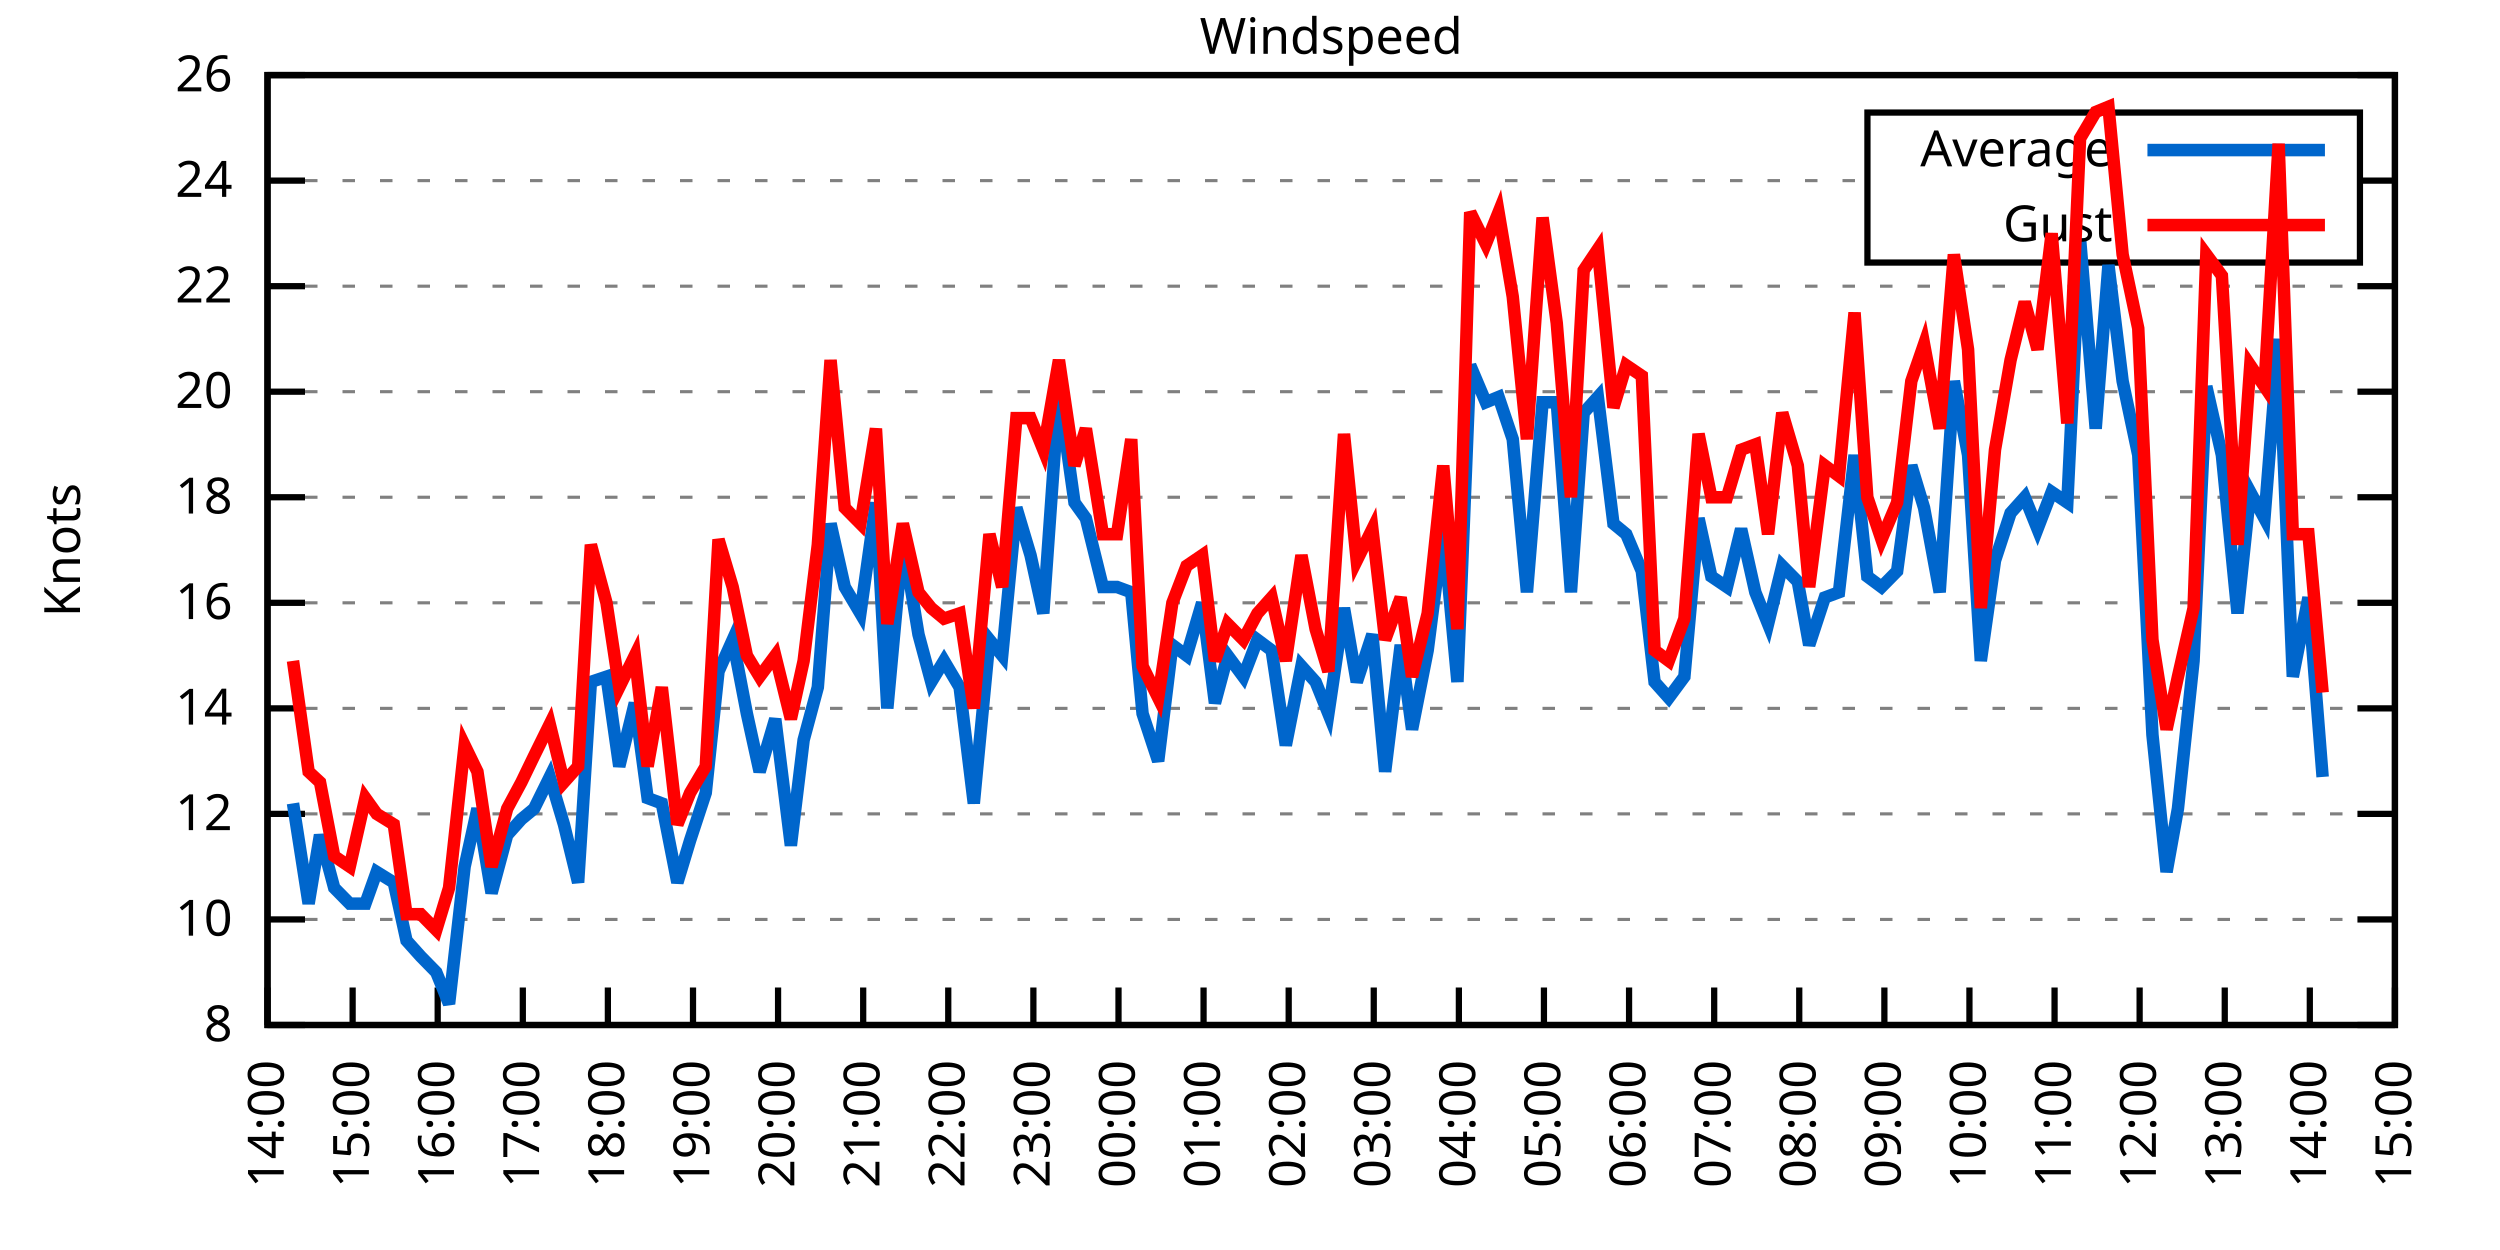
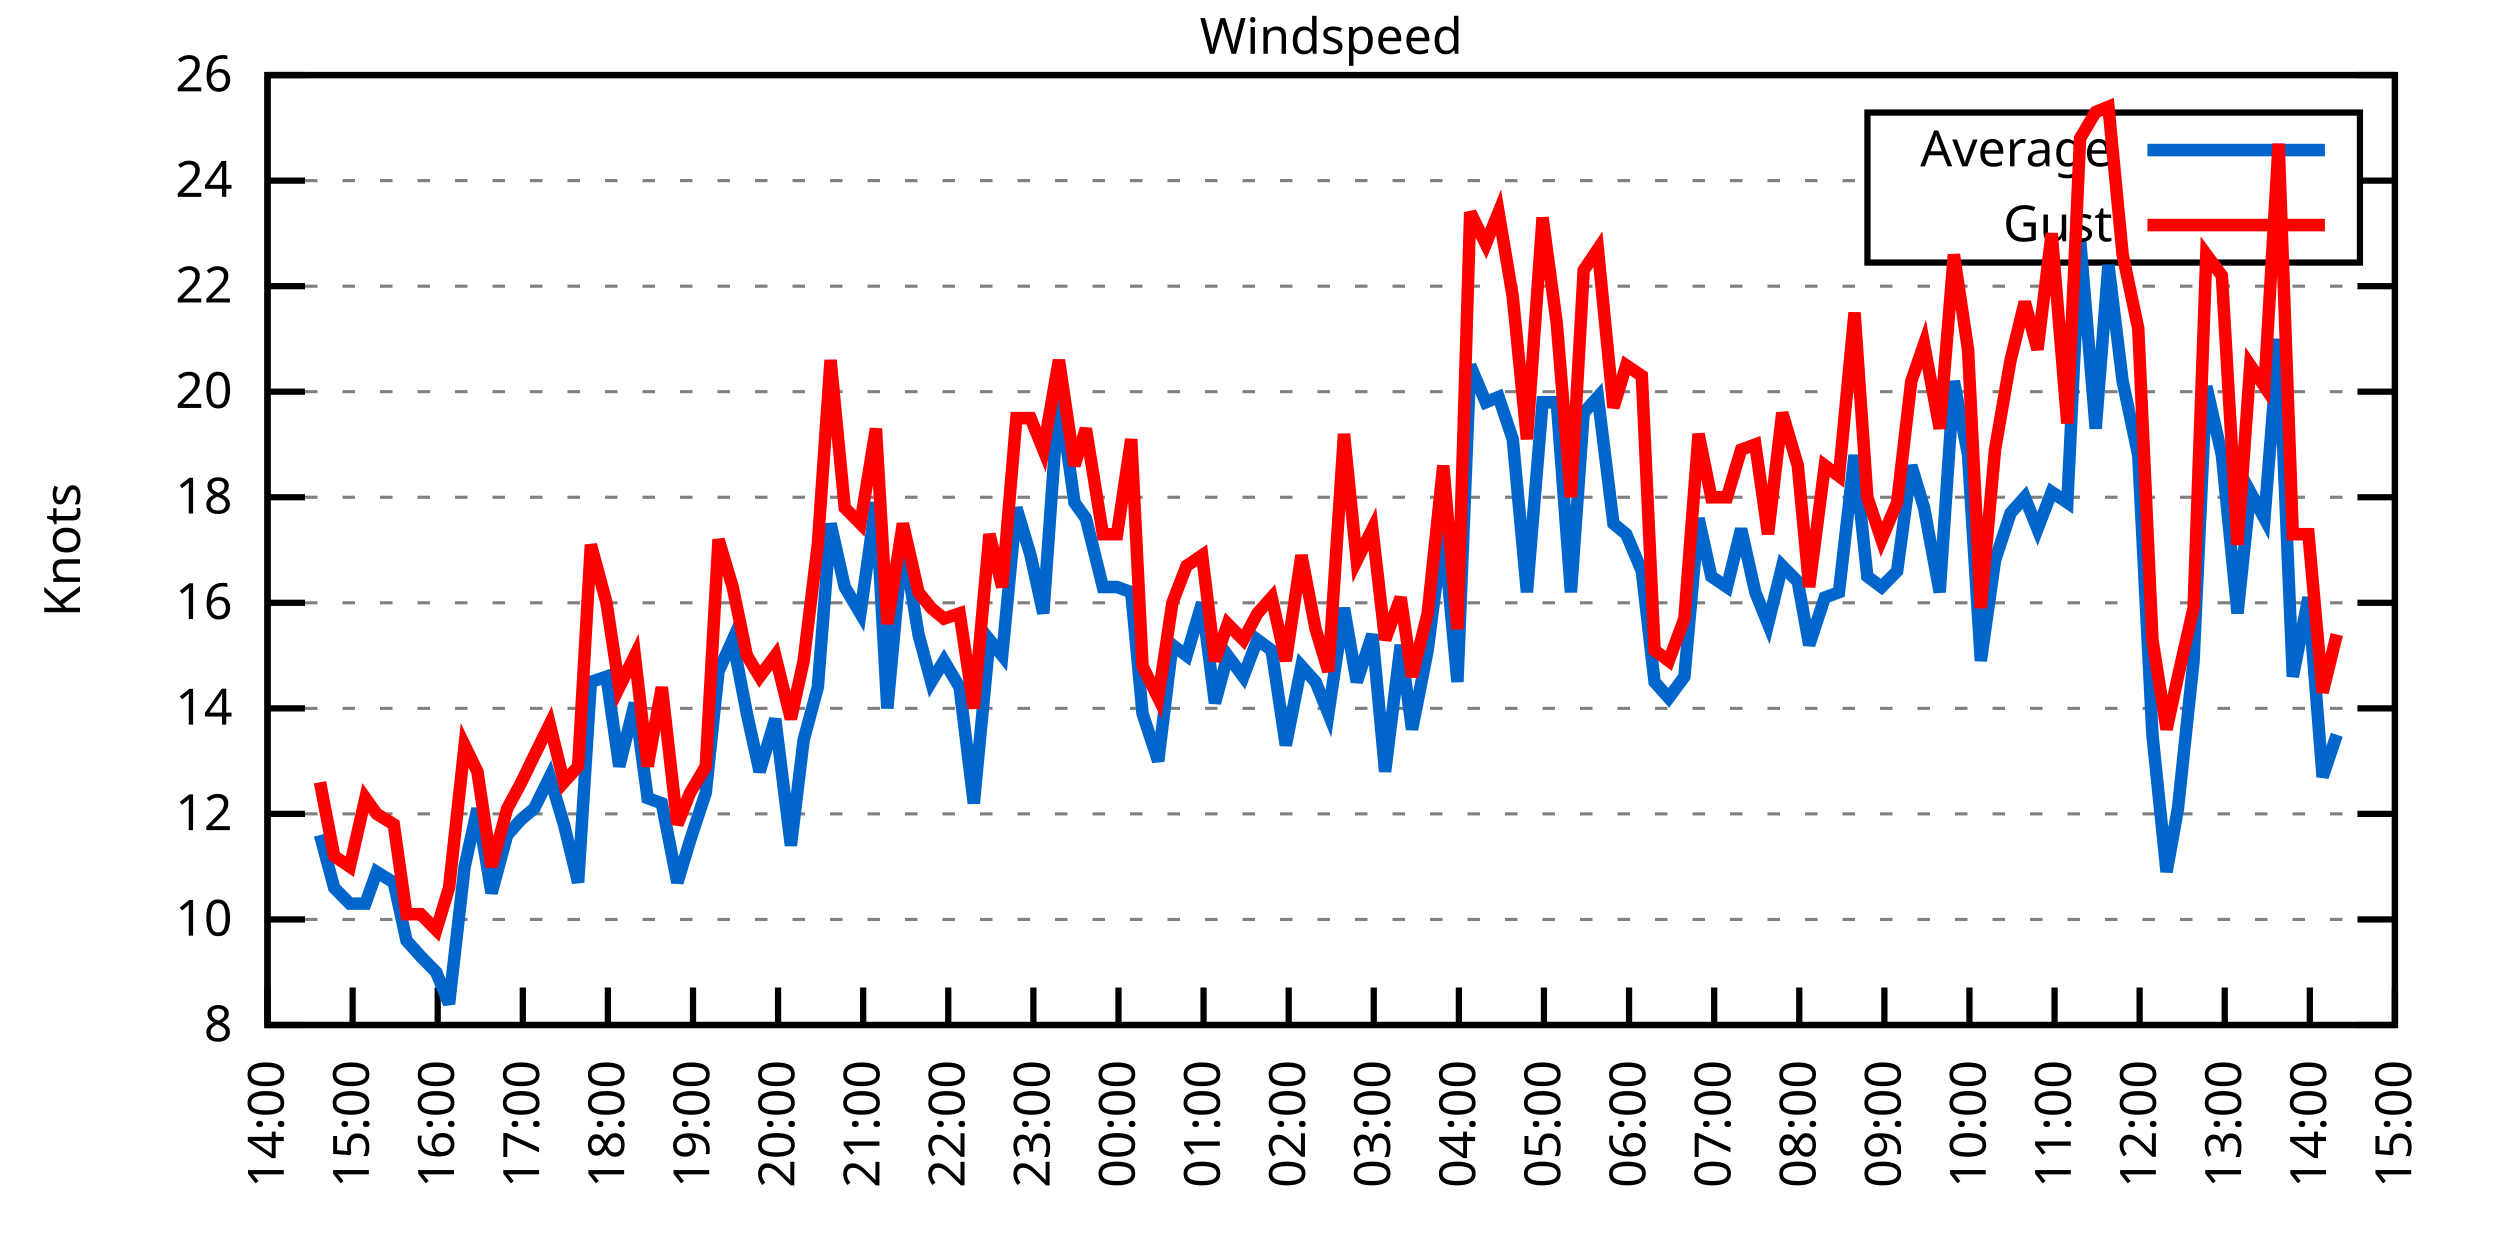
<svg xmlns="http://www.w3.org/2000/svg" xmlns:xlink="http://www.w3.org/1999/xlink" width="400" height="200" viewBox="0 0 400 200">
  <g id="gnuplot_canvas">
    <rect x="0" y="0" width="400" height="200" fill="none" />
    <defs>
      <circle id="gpDot" r="0.5" stroke-width="0.5" stroke="currentColor" />
      <path id="gpPt0" stroke-width="0.333" stroke="currentColor" d="M-1,0 h2 M0,-1 v2" />
      <path id="gpPt1" stroke-width="0.333" stroke="currentColor" d="M-1,-1 L1,1 M1,-1 L-1,1" />
      <path id="gpPt2" stroke-width="0.333" stroke="currentColor" d="M-1,0 L1,0 M0,-1 L0,1 M-1,-1 L1,1 M-1,1 L1,-1" />
      <rect id="gpPt3" stroke-width="0.333" stroke="currentColor" x="-1" y="-1" width="2" height="2" />
      <rect id="gpPt4" stroke-width="0.333" stroke="currentColor" fill="currentColor" x="-1" y="-1" width="2" height="2" />
      <circle id="gpPt5" stroke-width="0.333" stroke="currentColor" cx="0" cy="0" r="1" />
      <use xlink:href="#gpPt5" id="gpPt6" fill="currentColor" stroke="none" />
      <path id="gpPt7" stroke-width="0.333" stroke="currentColor" d="M0,-1.33 L-1.33,0.67 L1.33,0.67 z" />
      <use xlink:href="#gpPt7" id="gpPt8" fill="currentColor" stroke="none" />
      <use xlink:href="#gpPt7" id="gpPt9" stroke="currentColor" transform="rotate(180)" />
      <use xlink:href="#gpPt9" id="gpPt10" fill="currentColor" stroke="none" />
      <use xlink:href="#gpPt3" id="gpPt11" stroke="currentColor" transform="rotate(45)" />
      <use xlink:href="#gpPt11" id="gpPt12" fill="currentColor" stroke="none" />
      <path id="gpPt13" stroke-width="0.333" stroke="currentColor" d="M0,1.330 L1.265,0.411 L0.782,-1.067 L-0.782,-1.076 L-1.265,0.411 z" />
      <use xlink:href="#gpPt13" id="gpPt14" fill="currentColor" stroke="none" />
      <filter id="textbox" filterUnits="objectBoundingBox" x="0" y="0" height="1" width="1">
        <feFlood flood-color="white" flood-opacity="1" result="bgnd" />
        <feComposite in="SourceGraphic" in2="bgnd" operator="atop" />
      </filter>
      <filter id="greybox" filterUnits="objectBoundingBox" x="0" y="0" height="1" width="1">
        <feFlood flood-color="lightgrey" flood-opacity="1" result="grey" />
        <feComposite in="SourceGraphic" in2="grey" operator="atop" />
      </filter>
    </defs>
    <g fill="none" color="white" stroke="currentColor" stroke-width="1.00" stroke-linecap="butt" stroke-linejoin="miter">
</g>
    <g fill="none" color="black" stroke="currentColor" stroke-width="1.00" stroke-linecap="butt" stroke-linejoin="miter">
      <g stroke="none" shape-rendering="crispEdges">
        <polygon fill="rgb(255, 255, 255)" points="42.80,164.00 383.18,164.00 383.18,12.02 42.80,12.02 " />
      </g>
    </g>
    <g fill="none" color="black" stroke="currentColor" stroke-width="1.00" stroke-linecap="butt" stroke-linejoin="miter">
</g>
    <g fill="none" color="black" stroke="black" stroke-width="0.50" stroke-linecap="butt" stroke-linejoin="miter">
</g>
    <g fill="none" color="gray" stroke="currentColor" stroke-width="0.50" stroke-linecap="butt" stroke-linejoin="miter">
      <path stroke="gray" stroke-dasharray="2,4" class="gridline" d="M42.80,164.00 L383.19,164.00  " />
    </g>
    <g fill="none" color="gray" stroke="gray" stroke-width="1.00" stroke-linecap="butt" stroke-linejoin="miter">
</g>
    <g fill="none" color="black" stroke="currentColor" stroke-width="1.00" stroke-linecap="butt" stroke-linejoin="miter">
      <path stroke="black" d="M42.80,164.00 L48.80,164.00 M383.19,164.00 L377.19,164.00  " />
      <g transform="translate(37.20,166.60)" stroke="none" fill="black" font-family="Sans" font-size="8.00" text-anchor="end">
        <text>
          <tspan font-family="Sans"> 8</tspan>
        </text>
      </g>
    </g>
    <g fill="none" color="black" stroke="currentColor" stroke-width="1.00" stroke-linecap="butt" stroke-linejoin="miter">
</g>
    <g fill="none" color="black" stroke="black" stroke-width="0.50" stroke-linecap="butt" stroke-linejoin="miter">
</g>
    <g fill="none" color="gray" stroke="currentColor" stroke-width="0.50" stroke-linecap="butt" stroke-linejoin="miter">
      <path stroke="gray" stroke-dasharray="2,4" class="gridline" d="M42.80,147.11 L383.19,147.11  " />
    </g>
    <g fill="none" color="gray" stroke="gray" stroke-width="1.00" stroke-linecap="butt" stroke-linejoin="miter">
</g>
    <g fill="none" color="black" stroke="currentColor" stroke-width="1.00" stroke-linecap="butt" stroke-linejoin="miter">
      <path stroke="black" d="M42.80,147.11 L48.80,147.11 M383.19,147.11 L377.19,147.11  " />
      <g transform="translate(37.20,149.71)" stroke="none" fill="black" font-family="Sans" font-size="8.00" text-anchor="end">
        <text>
          <tspan font-family="Sans"> 10</tspan>
        </text>
      </g>
    </g>
    <g fill="none" color="black" stroke="currentColor" stroke-width="1.00" stroke-linecap="butt" stroke-linejoin="miter">
</g>
    <g fill="none" color="black" stroke="black" stroke-width="0.50" stroke-linecap="butt" stroke-linejoin="miter">
</g>
    <g fill="none" color="gray" stroke="currentColor" stroke-width="0.50" stroke-linecap="butt" stroke-linejoin="miter">
      <path stroke="gray" stroke-dasharray="2,4" class="gridline" d="M42.80,130.22 L383.19,130.22  " />
    </g>
    <g fill="none" color="gray" stroke="gray" stroke-width="1.00" stroke-linecap="butt" stroke-linejoin="miter">
</g>
    <g fill="none" color="black" stroke="currentColor" stroke-width="1.00" stroke-linecap="butt" stroke-linejoin="miter">
      <path stroke="black" d="M42.80,130.22 L48.80,130.22 M383.19,130.22 L377.19,130.22  " />
      <g transform="translate(37.20,132.82)" stroke="none" fill="black" font-family="Sans" font-size="8.00" text-anchor="end">
        <text>
          <tspan font-family="Sans"> 12</tspan>
        </text>
      </g>
    </g>
    <g fill="none" color="black" stroke="currentColor" stroke-width="1.00" stroke-linecap="butt" stroke-linejoin="miter">
</g>
    <g fill="none" color="black" stroke="black" stroke-width="0.50" stroke-linecap="butt" stroke-linejoin="miter">
</g>
    <g fill="none" color="gray" stroke="currentColor" stroke-width="0.50" stroke-linecap="butt" stroke-linejoin="miter">
      <path stroke="gray" stroke-dasharray="2,4" class="gridline" d="M42.80,113.34 L383.19,113.34  " />
    </g>
    <g fill="none" color="gray" stroke="gray" stroke-width="1.00" stroke-linecap="butt" stroke-linejoin="miter">
</g>
    <g fill="none" color="black" stroke="currentColor" stroke-width="1.00" stroke-linecap="butt" stroke-linejoin="miter">
      <path stroke="black" d="M42.80,113.34 L48.80,113.34 M383.19,113.34 L377.19,113.34  " />
      <g transform="translate(37.20,115.94)" stroke="none" fill="black" font-family="Sans" font-size="8.00" text-anchor="end">
        <text>
          <tspan font-family="Sans"> 14</tspan>
        </text>
      </g>
    </g>
    <g fill="none" color="black" stroke="currentColor" stroke-width="1.00" stroke-linecap="butt" stroke-linejoin="miter">
</g>
    <g fill="none" color="black" stroke="black" stroke-width="0.50" stroke-linecap="butt" stroke-linejoin="miter">
</g>
    <g fill="none" color="gray" stroke="currentColor" stroke-width="0.50" stroke-linecap="butt" stroke-linejoin="miter">
      <path stroke="gray" stroke-dasharray="2,4" class="gridline" d="M42.80,96.45 L383.19,96.45  " />
    </g>
    <g fill="none" color="gray" stroke="gray" stroke-width="1.00" stroke-linecap="butt" stroke-linejoin="miter">
</g>
    <g fill="none" color="black" stroke="currentColor" stroke-width="1.00" stroke-linecap="butt" stroke-linejoin="miter">
      <path stroke="black" d="M42.80,96.45 L48.80,96.45 M383.19,96.45 L377.19,96.45  " />
      <g transform="translate(37.20,99.05)" stroke="none" fill="black" font-family="Sans" font-size="8.00" text-anchor="end">
        <text>
          <tspan font-family="Sans"> 16</tspan>
        </text>
      </g>
    </g>
    <g fill="none" color="black" stroke="currentColor" stroke-width="1.00" stroke-linecap="butt" stroke-linejoin="miter">
</g>
    <g fill="none" color="black" stroke="black" stroke-width="0.50" stroke-linecap="butt" stroke-linejoin="miter">
</g>
    <g fill="none" color="gray" stroke="currentColor" stroke-width="0.50" stroke-linecap="butt" stroke-linejoin="miter">
      <path stroke="gray" stroke-dasharray="2,4" class="gridline" d="M42.80,79.56 L383.19,79.56  " />
    </g>
    <g fill="none" color="gray" stroke="gray" stroke-width="1.00" stroke-linecap="butt" stroke-linejoin="miter">
</g>
    <g fill="none" color="black" stroke="currentColor" stroke-width="1.00" stroke-linecap="butt" stroke-linejoin="miter">
      <path stroke="black" d="M42.80,79.56 L48.80,79.56 M383.19,79.56 L377.19,79.56  " />
      <g transform="translate(37.20,82.16)" stroke="none" fill="black" font-family="Sans" font-size="8.00" text-anchor="end">
        <text>
          <tspan font-family="Sans"> 18</tspan>
        </text>
      </g>
    </g>
    <g fill="none" color="black" stroke="currentColor" stroke-width="1.00" stroke-linecap="butt" stroke-linejoin="miter">
</g>
    <g fill="none" color="black" stroke="black" stroke-width="0.50" stroke-linecap="butt" stroke-linejoin="miter">
</g>
    <g fill="none" color="gray" stroke="currentColor" stroke-width="0.50" stroke-linecap="butt" stroke-linejoin="miter">
      <path stroke="gray" stroke-dasharray="2,4" class="gridline" d="M42.80,62.67 L383.19,62.67  " />
    </g>
    <g fill="none" color="gray" stroke="gray" stroke-width="1.00" stroke-linecap="butt" stroke-linejoin="miter">
</g>
    <g fill="none" color="black" stroke="currentColor" stroke-width="1.00" stroke-linecap="butt" stroke-linejoin="miter">
      <path stroke="black" d="M42.80,62.67 L48.80,62.67 M383.19,62.67 L377.19,62.67  " />
      <g transform="translate(37.20,65.27)" stroke="none" fill="black" font-family="Sans" font-size="8.00" text-anchor="end">
        <text>
          <tspan font-family="Sans"> 20</tspan>
        </text>
      </g>
    </g>
    <g fill="none" color="black" stroke="currentColor" stroke-width="1.00" stroke-linecap="butt" stroke-linejoin="miter">
</g>
    <g fill="none" color="black" stroke="black" stroke-width="0.50" stroke-linecap="butt" stroke-linejoin="miter">
</g>
    <g fill="none" color="gray" stroke="currentColor" stroke-width="0.50" stroke-linecap="butt" stroke-linejoin="miter">
      <path stroke="gray" stroke-dasharray="2,4" class="gridline" d="M42.80,45.79 L383.19,45.79  " />
    </g>
    <g fill="none" color="gray" stroke="gray" stroke-width="1.00" stroke-linecap="butt" stroke-linejoin="miter">
</g>
    <g fill="none" color="black" stroke="currentColor" stroke-width="1.00" stroke-linecap="butt" stroke-linejoin="miter">
      <path stroke="black" d="M42.80,45.79 L48.80,45.79 M383.19,45.79 L377.19,45.79  " />
      <g transform="translate(37.20,48.39)" stroke="none" fill="black" font-family="Sans" font-size="8.00" text-anchor="end">
        <text>
          <tspan font-family="Sans"> 22</tspan>
        </text>
      </g>
    </g>
    <g fill="none" color="black" stroke="currentColor" stroke-width="1.00" stroke-linecap="butt" stroke-linejoin="miter">
</g>
    <g fill="none" color="black" stroke="black" stroke-width="0.50" stroke-linecap="butt" stroke-linejoin="miter">
</g>
    <g fill="none" color="gray" stroke="currentColor" stroke-width="0.50" stroke-linecap="butt" stroke-linejoin="miter">
      <path stroke="gray" stroke-dasharray="2,4" class="gridline" d="M42.80,28.90 L298.79,28.90 M377.59,28.90 L383.19,28.90  " />
    </g>
    <g fill="none" color="gray" stroke="gray" stroke-width="1.00" stroke-linecap="butt" stroke-linejoin="miter">
</g>
    <g fill="none" color="black" stroke="currentColor" stroke-width="1.00" stroke-linecap="butt" stroke-linejoin="miter">
      <path stroke="black" d="M42.80,28.90 L48.80,28.90 M383.19,28.90 L377.19,28.90  " />
      <g transform="translate(37.20,31.50)" stroke="none" fill="black" font-family="Sans" font-size="8.00" text-anchor="end">
        <text>
          <tspan font-family="Sans"> 24</tspan>
        </text>
      </g>
    </g>
    <g fill="none" color="black" stroke="currentColor" stroke-width="1.00" stroke-linecap="butt" stroke-linejoin="miter">
</g>
    <g fill="none" color="black" stroke="black" stroke-width="0.50" stroke-linecap="butt" stroke-linejoin="miter">
</g>
    <g fill="none" color="gray" stroke="currentColor" stroke-width="0.50" stroke-linecap="butt" stroke-linejoin="miter">
      <path stroke="gray" stroke-dasharray="2,4" class="gridline" d="M42.80,12.01 L383.19,12.01  " />
    </g>
    <g fill="none" color="gray" stroke="gray" stroke-width="1.00" stroke-linecap="butt" stroke-linejoin="miter">
</g>
    <g fill="none" color="black" stroke="currentColor" stroke-width="1.00" stroke-linecap="butt" stroke-linejoin="miter">
      <path stroke="black" d="M42.80,12.01 L48.80,12.01 M383.19,12.01 L377.19,12.01  " />
      <g transform="translate(37.20,14.61)" stroke="none" fill="black" font-family="Sans" font-size="8.00" text-anchor="end">
        <text>
          <tspan font-family="Sans"> 26</tspan>
        </text>
      </g>
    </g>
    <g fill="none" color="black" stroke="currentColor" stroke-width="1.00" stroke-linecap="butt" stroke-linejoin="miter">
      <path stroke="black" d="M42.80,164.00 L42.80,158.00  " />
      <g transform="translate(45.40,169.60) rotate(270.00)" stroke="none" fill="black" font-family="Sans" font-size="8.00" text-anchor="end">
        <text>
          <tspan font-family="Sans">14:00</tspan>
        </text>
      </g>
    </g>
    <g fill="none" color="black" stroke="currentColor" stroke-width="1.00" stroke-linecap="butt" stroke-linejoin="miter">
      <path stroke="black" d="M56.42,164.00 L56.42,158.00  " />
      <g transform="translate(59.02,169.60) rotate(270.00)" stroke="none" fill="black" font-family="Sans" font-size="8.00" text-anchor="end">
        <text>
          <tspan font-family="Sans">15:00</tspan>
        </text>
      </g>
    </g>
    <g fill="none" color="black" stroke="currentColor" stroke-width="1.00" stroke-linecap="butt" stroke-linejoin="miter">
      <path stroke="black" d="M70.03,164.00 L70.03,158.00  " />
      <g transform="translate(72.63,169.60) rotate(270.00)" stroke="none" fill="black" font-family="Sans" font-size="8.00" text-anchor="end">
        <text>
          <tspan font-family="Sans">16:00</tspan>
        </text>
      </g>
    </g>
    <g fill="none" color="black" stroke="currentColor" stroke-width="1.00" stroke-linecap="butt" stroke-linejoin="miter">
      <path stroke="black" d="M83.65,164.00 L83.65,158.00  " />
      <g transform="translate(86.25,169.60) rotate(270.00)" stroke="none" fill="black" font-family="Sans" font-size="8.00" text-anchor="end">
        <text>
          <tspan font-family="Sans">17:00</tspan>
        </text>
      </g>
    </g>
    <g fill="none" color="black" stroke="currentColor" stroke-width="1.00" stroke-linecap="butt" stroke-linejoin="miter">
      <path stroke="black" d="M97.26,164.00 L97.26,158.00  " />
      <g transform="translate(99.86,169.60) rotate(270.00)" stroke="none" fill="black" font-family="Sans" font-size="8.00" text-anchor="end">
        <text>
          <tspan font-family="Sans">18:00</tspan>
        </text>
      </g>
    </g>
    <g fill="none" color="black" stroke="currentColor" stroke-width="1.00" stroke-linecap="butt" stroke-linejoin="miter">
      <path stroke="black" d="M110.88,164.00 L110.88,158.00  " />
      <g transform="translate(113.48,169.60) rotate(270.00)" stroke="none" fill="black" font-family="Sans" font-size="8.00" text-anchor="end">
        <text>
          <tspan font-family="Sans">19:00</tspan>
        </text>
      </g>
    </g>
    <g fill="none" color="black" stroke="currentColor" stroke-width="1.00" stroke-linecap="butt" stroke-linejoin="miter">
      <path stroke="black" d="M124.49,164.00 L124.49,158.00  " />
      <g transform="translate(127.09,169.60) rotate(270.00)" stroke="none" fill="black" font-family="Sans" font-size="8.00" text-anchor="end">
        <text>
          <tspan font-family="Sans">20:00</tspan>
        </text>
      </g>
    </g>
    <g fill="none" color="black" stroke="currentColor" stroke-width="1.00" stroke-linecap="butt" stroke-linejoin="miter">
      <path stroke="black" d="M138.11,164.00 L138.11,158.00  " />
      <g transform="translate(140.71,169.60) rotate(270.00)" stroke="none" fill="black" font-family="Sans" font-size="8.00" text-anchor="end">
        <text>
          <tspan font-family="Sans">21:00</tspan>
        </text>
      </g>
    </g>
    <g fill="none" color="black" stroke="currentColor" stroke-width="1.00" stroke-linecap="butt" stroke-linejoin="miter">
      <path stroke="black" d="M151.72,164.00 L151.72,158.00  " />
      <g transform="translate(154.32,169.60) rotate(270.00)" stroke="none" fill="black" font-family="Sans" font-size="8.00" text-anchor="end">
        <text>
          <tspan font-family="Sans">22:00</tspan>
        </text>
      </g>
    </g>
    <g fill="none" color="black" stroke="currentColor" stroke-width="1.00" stroke-linecap="butt" stroke-linejoin="miter">
      <path stroke="black" d="M165.34,164.00 L165.34,158.00  " />
      <g transform="translate(167.94,169.60) rotate(270.00)" stroke="none" fill="black" font-family="Sans" font-size="8.00" text-anchor="end">
        <text>
          <tspan font-family="Sans">23:00</tspan>
        </text>
      </g>
    </g>
    <g fill="none" color="black" stroke="currentColor" stroke-width="1.00" stroke-linecap="butt" stroke-linejoin="miter">
      <path stroke="black" d="M178.96,164.00 L178.96,158.00  " />
      <g transform="translate(181.56,169.60) rotate(270.00)" stroke="none" fill="black" font-family="Sans" font-size="8.00" text-anchor="end">
        <text>
          <tspan font-family="Sans">00:00</tspan>
        </text>
      </g>
    </g>
    <g fill="none" color="black" stroke="currentColor" stroke-width="1.00" stroke-linecap="butt" stroke-linejoin="miter">
      <path stroke="black" d="M192.57,164.00 L192.57,158.00  " />
      <g transform="translate(195.17,169.60) rotate(270.00)" stroke="none" fill="black" font-family="Sans" font-size="8.00" text-anchor="end">
        <text>
          <tspan font-family="Sans">01:00</tspan>
        </text>
      </g>
    </g>
    <g fill="none" color="black" stroke="currentColor" stroke-width="1.00" stroke-linecap="butt" stroke-linejoin="miter">
      <path stroke="black" d="M206.19,164.00 L206.19,158.00  " />
      <g transform="translate(208.79,169.60) rotate(270.00)" stroke="none" fill="black" font-family="Sans" font-size="8.00" text-anchor="end">
        <text>
          <tspan font-family="Sans">02:00</tspan>
        </text>
      </g>
    </g>
    <g fill="none" color="black" stroke="currentColor" stroke-width="1.00" stroke-linecap="butt" stroke-linejoin="miter">
      <path stroke="black" d="M219.80,164.00 L219.80,158.00  " />
      <g transform="translate(222.40,169.60) rotate(270.00)" stroke="none" fill="black" font-family="Sans" font-size="8.00" text-anchor="end">
        <text>
          <tspan font-family="Sans">03:00</tspan>
        </text>
      </g>
    </g>
    <g fill="none" color="black" stroke="currentColor" stroke-width="1.00" stroke-linecap="butt" stroke-linejoin="miter">
      <path stroke="black" d="M233.42,164.00 L233.42,158.00  " />
      <g transform="translate(236.02,169.60) rotate(270.00)" stroke="none" fill="black" font-family="Sans" font-size="8.00" text-anchor="end">
        <text>
          <tspan font-family="Sans">04:00</tspan>
        </text>
      </g>
    </g>
    <g fill="none" color="black" stroke="currentColor" stroke-width="1.00" stroke-linecap="butt" stroke-linejoin="miter">
      <path stroke="black" d="M247.03,164.00 L247.03,158.00  " />
      <g transform="translate(249.63,169.60) rotate(270.00)" stroke="none" fill="black" font-family="Sans" font-size="8.00" text-anchor="end">
        <text>
          <tspan font-family="Sans">05:00</tspan>
        </text>
      </g>
    </g>
    <g fill="none" color="black" stroke="currentColor" stroke-width="1.00" stroke-linecap="butt" stroke-linejoin="miter">
      <path stroke="black" d="M260.65,164.00 L260.65,158.00  " />
      <g transform="translate(263.25,169.60) rotate(270.00)" stroke="none" fill="black" font-family="Sans" font-size="8.00" text-anchor="end">
        <text>
          <tspan font-family="Sans">06:00</tspan>
        </text>
      </g>
    </g>
    <g fill="none" color="black" stroke="currentColor" stroke-width="1.00" stroke-linecap="butt" stroke-linejoin="miter">
      <path stroke="black" d="M274.27,164.00 L274.27,158.00  " />
      <g transform="translate(276.87,169.60) rotate(270.00)" stroke="none" fill="black" font-family="Sans" font-size="8.00" text-anchor="end">
        <text>
          <tspan font-family="Sans">07:00</tspan>
        </text>
      </g>
    </g>
    <g fill="none" color="black" stroke="currentColor" stroke-width="1.00" stroke-linecap="butt" stroke-linejoin="miter">
      <path stroke="black" d="M287.88,164.00 L287.88,158.00  " />
      <g transform="translate(290.48,169.60) rotate(270.00)" stroke="none" fill="black" font-family="Sans" font-size="8.00" text-anchor="end">
        <text>
          <tspan font-family="Sans">08:00</tspan>
        </text>
      </g>
    </g>
    <g fill="none" color="black" stroke="currentColor" stroke-width="1.00" stroke-linecap="butt" stroke-linejoin="miter">
      <path stroke="black" d="M301.50,164.00 L301.50,158.00  " />
      <g transform="translate(304.10,169.60) rotate(270.00)" stroke="none" fill="black" font-family="Sans" font-size="8.00" text-anchor="end">
        <text>
          <tspan font-family="Sans">09:00</tspan>
        </text>
      </g>
    </g>
    <g fill="none" color="black" stroke="currentColor" stroke-width="1.00" stroke-linecap="butt" stroke-linejoin="miter">
      <path stroke="black" d="M315.11,164.00 L315.11,158.00  " />
      <g transform="translate(317.71,169.60) rotate(270.00)" stroke="none" fill="black" font-family="Sans" font-size="8.00" text-anchor="end">
        <text>
          <tspan font-family="Sans">10:00</tspan>
        </text>
      </g>
    </g>
    <g fill="none" color="black" stroke="currentColor" stroke-width="1.00" stroke-linecap="butt" stroke-linejoin="miter">
      <path stroke="black" d="M328.73,164.00 L328.73,158.00  " />
      <g transform="translate(331.33,169.60) rotate(270.00)" stroke="none" fill="black" font-family="Sans" font-size="8.00" text-anchor="end">
        <text>
          <tspan font-family="Sans">11:00</tspan>
        </text>
      </g>
    </g>
    <g fill="none" color="black" stroke="currentColor" stroke-width="1.00" stroke-linecap="butt" stroke-linejoin="miter">
      <path stroke="black" d="M342.34,164.00 L342.34,158.00  " />
      <g transform="translate(344.94,169.60) rotate(270.00)" stroke="none" fill="black" font-family="Sans" font-size="8.00" text-anchor="end">
        <text>
          <tspan font-family="Sans">12:00</tspan>
        </text>
      </g>
    </g>
    <g fill="none" color="black" stroke="currentColor" stroke-width="1.00" stroke-linecap="butt" stroke-linejoin="miter">
      <path stroke="black" d="M355.96,164.00 L355.96,158.00  " />
      <g transform="translate(358.56,169.60) rotate(270.00)" stroke="none" fill="black" font-family="Sans" font-size="8.00" text-anchor="end">
        <text>
          <tspan font-family="Sans">13:00</tspan>
        </text>
      </g>
    </g>
    <g fill="none" color="black" stroke="currentColor" stroke-width="1.00" stroke-linecap="butt" stroke-linejoin="miter">
      <path stroke="black" d="M369.57,164.00 L369.57,158.00  " />
      <g transform="translate(372.17,169.60) rotate(270.00)" stroke="none" fill="black" font-family="Sans" font-size="8.00" text-anchor="end">
        <text>
          <tspan font-family="Sans">14:00</tspan>
        </text>
      </g>
    </g>
    <g fill="none" color="black" stroke="currentColor" stroke-width="1.00" stroke-linecap="butt" stroke-linejoin="miter">
      <path stroke="black" d="M383.19,164.00 L383.19,158.00  " />
      <g transform="translate(385.79,169.60) rotate(270.00)" stroke="none" fill="black" font-family="Sans" font-size="8.00" text-anchor="end">
        <text>
          <tspan font-family="Sans">15:00</tspan>
        </text>
      </g>
    </g>
    <g fill="none" color="black" stroke="currentColor" stroke-width="1.00" stroke-linecap="butt" stroke-linejoin="miter">
</g>
    <g fill="none" color="black" stroke="currentColor" stroke-width="1.00" stroke-linecap="butt" stroke-linejoin="miter">
      <path stroke="black" d="M42.80,12.01 L42.80,164.00 L383.19,164.00 L383.19,12.01 L42.80,12.01 Z  " />
    </g>
    <g fill="none" color="black" stroke="currentColor" stroke-width="1.00" stroke-linecap="butt" stroke-linejoin="miter">
</g>
    <g fill="none" color="black" stroke="currentColor" stroke-width="1.00" stroke-linecap="butt" stroke-linejoin="miter">
      <path stroke="black" d="M298.79,42.01 L298.79,18.01 L377.59,18.01 L377.59,42.01 L298.79,42.01 Z  " />
    </g>
    <g id="Windspeed_plot_1">
      <g fill="none" color="white" stroke="black" stroke-width="2.00" stroke-linecap="butt" stroke-linejoin="miter">
</g>
      <g fill="none" color="black" stroke="currentColor" stroke-width="2.00" stroke-linecap="butt" stroke-linejoin="miter">
        <g transform="translate(337.99,26.61)" stroke="none" fill="black" font-family="Sans" font-size="8.00" text-anchor="end">
          <text>
            <tspan font-family="Sans">Average</tspan>
          </text>
        </g>
      </g>
      <g fill="none" color="black" stroke="currentColor" stroke-width="2.00" stroke-linecap="butt" stroke-linejoin="miter">
-         <path stroke="rgb(  0, 102, 204)" d="M343.59,24.01 L371.99,24.01 M46.88,128.54 L49.38,144.58 L51.20,133.60 L53.47,142.05 L55.96,144.58 L58.46,144.58   L60.27,139.51 L63.00,141.20 L65.04,150.49 L67.31,153.02 L69.80,155.56 L71.85,160.62 L74.34,138.67 L76.39,129.38   L78.65,142.89 L81.15,133.60 L83.42,131.07 L85.46,129.38 L87.96,124.31 L90.23,131.91 L92.50,141.20 L94.54,109.11   L97.04,108.27 L99.08,122.62 L101.57,112.49 L103.62,127.69 L105.89,128.54 L108.38,141.20 L110.42,134.45 L112.92,126.85   L114.96,107.43 L117.23,102.36 L119.50,114.18 L121.54,123.47 L124.04,115.03 L126.54,135.29 L128.58,118.40 L130.85,109.96   L132.89,83.78 L135.16,93.92 L137.66,98.14 L140.15,80.41 L141.97,113.34 L144.46,86.32 L146.96,101.52 L149.00,109.11   L151.04,105.74 L153.54,109.96 L155.81,128.54 L158.31,102.36 L160.35,104.89 L162.62,81.25 L164.89,88.85 L166.93,98.14   L169.43,62.67 L171.92,80.41 L173.74,82.94 L176.46,93.92 L178.73,93.92 L181.00,94.76 L182.81,114.18 L185.31,121.78   L187.58,103.20 L189.85,104.89 L192.34,96.45 L194.39,112.49 L196.43,104.89 L198.93,108.27 L201.19,102.36 L203.46,104.05   L205.73,119.25 L208.23,106.58 L210.50,109.11 L212.54,114.18 L215.04,97.29 L217.08,109.11 L219.58,101.52 L221.62,123.47   L224.11,103.20 L225.93,116.71 L228.43,104.05 L230.92,84.63 L233.19,109.11 L235.23,58.45 L237.73,64.36 L239.77,63.52   L242.04,70.27 L244.31,94.76 L246.81,64.36 L249.08,64.36 L251.35,94.76 L253.39,66.05 L255.66,63.52 L258.15,83.78   L260.20,85.47 L262.69,91.38 L264.73,109.11 L267.00,111.65 L269.50,108.27 L271.77,82.94 L273.81,92.23 L276.31,93.92   L278.58,84.63 L280.85,94.76 L282.89,99.83 L285.16,90.54 L287.65,93.07 L289.47,103.20 L291.97,95.60 L294.23,94.76   L296.73,72.81 L298.77,92.23 L301.04,93.92 L303.54,91.38 L305.81,74.49 L307.85,81.25 L310.35,94.76 L312.62,60.98   L314.89,72.81 L316.93,105.74 L319.20,89.69 L321.69,82.09 L323.96,79.56 L326.00,84.63 L328.27,78.72 L330.77,80.41   L332.81,38.19 L335.31,68.58 L337.35,42.41 L339.62,60.98 L342.12,72.81 L344.39,117.56 L346.65,139.51 L348.47,129.38   L350.97,105.74 L353.01,61.83 L355.50,72.81 L358.00,98.14 L360.04,78.72 L362.31,82.94 L364.58,54.23 L366.85,108.27   L369.35,95.60 L371.62,124.31  " />
+         <path stroke="rgb(  0, 102, 204)" d="M343.59,24.01 L371.99,24.01 M51.20,133.60 L53.47,142.05 L55.96,144.58 L58.46,144.58 L60.27,139.51 L63.00,141.20   L65.04,150.49 L67.31,153.02 L69.80,155.56 L71.85,160.62 L74.34,138.67 L76.39,129.38 L78.65,142.89 L81.15,133.60   L83.42,131.07 L85.46,129.38 L87.96,124.31 L90.23,131.91 L92.50,141.20 L94.54,109.11 L97.04,108.27 L99.08,122.62   L101.57,112.49 L103.62,127.69 L105.89,128.54 L108.38,141.20 L110.42,134.45 L112.92,126.85 L114.96,107.43 L117.23,102.36   L119.50,114.18 L121.54,123.47 L124.04,115.03 L126.54,135.29 L128.58,118.40 L130.85,109.96 L132.89,83.78 L135.16,93.92   L137.66,98.14 L140.15,80.41 L141.97,113.34 L144.46,86.32 L146.96,101.52 L149.00,109.11 L151.04,105.74 L153.54,109.96   L155.81,128.54 L158.31,102.36 L160.35,104.89 L162.62,81.25 L164.89,88.85 L166.93,98.14 L169.43,62.67 L171.92,80.41   L173.74,82.94 L176.46,93.92 L178.73,93.92 L181.00,94.76 L182.81,114.18 L185.31,121.78 L187.58,103.20 L189.85,104.89   L192.34,96.45 L194.39,112.49 L196.43,104.89 L198.93,108.27 L201.19,102.36 L203.46,104.05 L205.73,119.25 L208.23,106.58   L210.50,109.11 L212.54,114.18 L215.04,97.29 L217.08,109.11 L219.58,101.52 L221.62,123.47 L224.11,103.20 L225.93,116.71   L228.43,104.05 L230.92,84.63 L233.19,109.11 L235.23,58.45 L237.73,64.36 L239.77,63.52 L242.04,70.27 L244.31,94.76   L246.81,64.36 L249.08,64.36 L251.35,94.76 L253.39,66.05 L255.66,63.52 L258.15,83.78 L260.20,85.47 L262.69,91.38   L264.73,109.11 L267.00,111.65 L269.50,108.27 L271.77,82.94 L273.81,92.23 L276.31,93.92 L278.58,84.63 L280.85,94.76   L282.89,99.83 L285.16,90.54 L287.65,93.07 L289.47,103.20 L291.97,95.60 L294.23,94.76 L296.73,72.81 L298.77,92.23   L301.04,93.92 L303.54,91.38 L305.81,74.49 L307.85,81.25 L310.35,94.76 L312.62,60.98 L314.89,72.81 L316.93,105.74   L319.20,89.69 L321.69,82.09 L323.96,79.56 L326.00,84.63 L328.27,78.72 L330.77,80.41 L332.81,38.19 L335.31,68.58   L337.35,42.41 L339.62,60.98 L342.12,72.81 L344.39,117.56 L346.65,139.51 L348.47,129.38 L350.97,105.74 L353.01,61.83   L355.50,72.81 L358.00,98.14 L360.04,78.72 L362.31,82.94 L364.58,54.23 L366.85,108.27 L369.35,95.60 L371.62,124.31   L373.89,117.56  " />
      </g>
    </g>
    <g id="Windspeed_plot_2">
      <g fill="none" color="black" stroke="currentColor" stroke-width="2.00" stroke-linecap="butt" stroke-linejoin="miter">
        <g transform="translate(337.99,38.61)" stroke="none" fill="black" font-family="Sans" font-size="8.00" text-anchor="end">
          <text>
            <tspan font-family="Sans">Gust</tspan>
          </text>
        </g>
      </g>
      <g fill="none" color="black" stroke="currentColor" stroke-width="2.00" stroke-linecap="butt" stroke-linejoin="miter">
-         <path stroke="rgb(255,   0,   0)" d="M343.59,36.01 L371.99,36.01 M46.88,105.74 L49.38,123.47 L51.20,125.16 L53.47,136.98 L55.96,138.67 L58.46,127.69   L60.27,130.22 L63.00,131.91 L65.04,146.27 L67.31,146.27 L69.80,148.80 L71.85,142.05 L74.34,119.25 L76.39,123.47   L78.65,138.67 L81.15,129.38 L83.42,125.16 L85.46,120.94 L87.96,115.87 L90.23,125.16 L92.50,122.62 L94.54,87.16   L97.04,96.45 L99.08,109.96 L101.57,104.89 L103.62,122.62 L105.89,109.96 L108.38,131.91 L110.42,126.85 L112.92,122.62   L114.96,86.32 L117.23,93.92 L119.50,104.89 L121.54,108.27 L124.04,104.89 L126.54,115.03 L128.58,105.74 L130.85,87.16   L132.89,57.61 L135.16,81.25 L137.66,83.78 L140.15,68.58 L141.97,99.83 L144.46,83.78 L146.96,94.76 L149.00,97.29   L151.04,98.98 L153.54,98.14 L155.81,113.34 L158.31,85.47 L160.35,93.92 L162.62,66.90 L164.89,66.90 L166.93,71.96   L169.43,57.61 L171.92,74.49 L173.74,68.58 L176.46,85.47 L178.73,85.47 L181.00,70.27 L182.81,106.58 L185.31,111.65   L187.58,96.45 L189.85,90.54 L192.34,88.85 L194.39,105.74 L196.43,99.83 L198.93,102.36 L201.19,98.14 L203.46,95.60   L205.73,105.74 L208.23,88.85 L210.50,100.67 L212.54,107.43 L215.04,69.43 L217.08,89.69 L219.58,84.63 L221.62,102.36   L224.11,95.60 L225.93,108.27 L228.43,98.14 L230.92,74.49 L233.19,100.67 L235.23,33.96 L237.73,39.03 L239.77,33.96   L242.04,47.47 L244.31,70.27 L246.81,34.81 L249.08,51.70 L251.35,79.56 L253.39,43.25 L255.66,39.87 L258.15,65.21   L260.20,58.45 L262.69,60.14 L264.73,104.05 L267.00,105.74 L269.50,98.98 L271.77,69.43 L273.81,79.56 L276.31,79.56   L278.58,71.96 L280.85,71.12 L282.89,85.47 L285.16,66.05 L287.65,74.49 L289.47,93.92 L291.97,74.49 L294.23,76.18   L296.73,50.01 L298.77,79.56 L301.04,86.32 L303.54,80.41 L305.81,60.98 L307.85,55.07 L310.35,68.58 L312.62,40.72   L314.89,55.92 L316.93,97.29 L319.20,71.96 L321.69,57.61 L323.96,48.32 L326.00,55.92 L328.27,37.34 L330.77,67.74   L332.81,22.14 L335.31,17.92 L337.35,17.08 L339.62,40.72 L342.12,52.54 L344.39,102.36 L346.65,116.71 L348.47,108.27   L350.97,97.29 L353.01,40.72 L355.50,44.10 L358.00,87.16 L360.04,58.45 L362.31,61.83 L364.58,22.99 L366.85,85.47   L369.35,85.47 L371.62,110.80  " />
+         <path stroke="rgb(255,   0,   0)" d="M343.59,36.01 L371.99,36.01 M51.20,125.16 L53.47,136.98 L55.96,138.67 L58.46,127.69 L60.27,130.22 L63.00,131.91   L65.04,146.27 L67.31,146.27 L69.80,148.80 L71.85,142.05 L74.34,119.25 L76.39,123.47 L78.65,138.67 L81.15,129.38   L83.42,125.16 L85.46,120.94 L87.96,115.87 L90.23,125.16 L92.50,122.62 L94.54,87.16 L97.04,96.45 L99.08,109.96   L101.57,104.89 L103.62,122.62 L105.89,109.96 L108.38,131.91 L110.42,126.85 L112.92,122.62 L114.96,86.32 L117.23,93.92   L119.50,104.89 L121.54,108.27 L124.04,104.89 L126.54,115.03 L128.58,105.74 L130.85,87.16 L132.89,57.61 L135.16,81.25   L137.66,83.78 L140.15,68.58 L141.97,99.83 L144.46,83.78 L146.96,94.76 L149.00,97.29 L151.04,98.98 L153.54,98.14   L155.81,113.34 L158.31,85.47 L160.35,93.92 L162.62,66.90 L164.89,66.90 L166.93,71.96 L169.43,57.61 L171.92,74.49   L173.74,68.58 L176.46,85.47 L178.73,85.47 L181.00,70.27 L182.81,106.58 L185.31,111.65 L187.58,96.45 L189.85,90.54   L192.34,88.85 L194.39,105.74 L196.43,99.83 L198.93,102.36 L201.19,98.14 L203.46,95.60 L205.73,105.74 L208.23,88.85   L210.50,100.67 L212.54,107.43 L215.04,69.43 L217.08,89.69 L219.58,84.63 L221.62,102.36 L224.11,95.60 L225.93,108.27   L228.43,98.14 L230.92,74.49 L233.19,100.67 L235.23,33.96 L237.73,39.03 L239.77,33.96 L242.04,47.47 L244.31,70.27   L246.81,34.81 L249.08,51.70 L251.35,79.56 L253.39,43.25 L255.66,39.87 L258.15,65.21 L260.20,58.45 L262.69,60.14   L264.73,104.05 L267.00,105.74 L269.50,98.98 L271.77,69.43 L273.81,79.56 L276.31,79.56 L278.58,71.96 L280.85,71.12   L282.89,85.47 L285.16,66.05 L287.65,74.49 L289.47,93.92 L291.97,74.49 L294.23,76.18 L296.73,50.01 L298.77,79.56   L301.04,86.32 L303.54,80.41 L305.81,60.98 L307.85,55.07 L310.35,68.58 L312.62,40.72 L314.89,55.92 L316.93,97.29   L319.20,71.96 L321.69,57.61 L323.96,48.32 L326.00,55.92 L328.27,37.34 L330.77,67.74 L332.81,22.14 L335.31,17.92   L337.35,17.08 L339.62,40.72 L342.12,52.54 L344.39,102.36 L346.65,116.71 L348.47,108.27 L350.97,97.29 L353.01,40.72   L355.50,44.10 L358.00,87.16 L360.04,58.45 L362.31,61.83 L364.58,22.99 L366.85,85.47 L369.35,85.47 L371.62,110.80   L373.89,101.52  " />
      </g>
    </g>
    <g fill="none" color="black" stroke="currentColor" stroke-width="2.00" stroke-linecap="butt" stroke-linejoin="miter">
</g>
    <g fill="none" color="black" stroke="black" stroke-width="1.00" stroke-linecap="butt" stroke-linejoin="miter">
</g>
    <g fill="none" color="black" stroke="currentColor" stroke-width="1.00" stroke-linecap="butt" stroke-linejoin="miter">
      <path stroke="black" d="M42.80,12.01 L42.80,164.00 L383.19,164.00 L383.19,12.01 L42.80,12.01 Z  " />
      <g transform="translate(12.80,88.01) rotate(270.00)" stroke="none" fill="black" font-family="Sans" font-size="8.00" text-anchor="middle">
        <text>
          <tspan font-family="Sans">Knots</tspan>
        </text>
      </g>
    </g>
    <g fill="none" color="black" stroke="currentColor" stroke-width="1.00" stroke-linecap="butt" stroke-linejoin="miter">
</g>
    <g fill="none" color="black" stroke="currentColor" stroke-width="1.00" stroke-linecap="butt" stroke-linejoin="miter">
      <g transform="translate(212.99,8.61)" stroke="none" fill="black" font-family="Sans" font-size="8.00" text-anchor="middle">
        <text>
          <tspan font-family="Sans">Windspeed</tspan>
        </text>
      </g>
    </g>
    <g fill="none" color="black" stroke="currentColor" stroke-width="1.00" stroke-linecap="butt" stroke-linejoin="miter">
</g>
  </g>
</svg>
